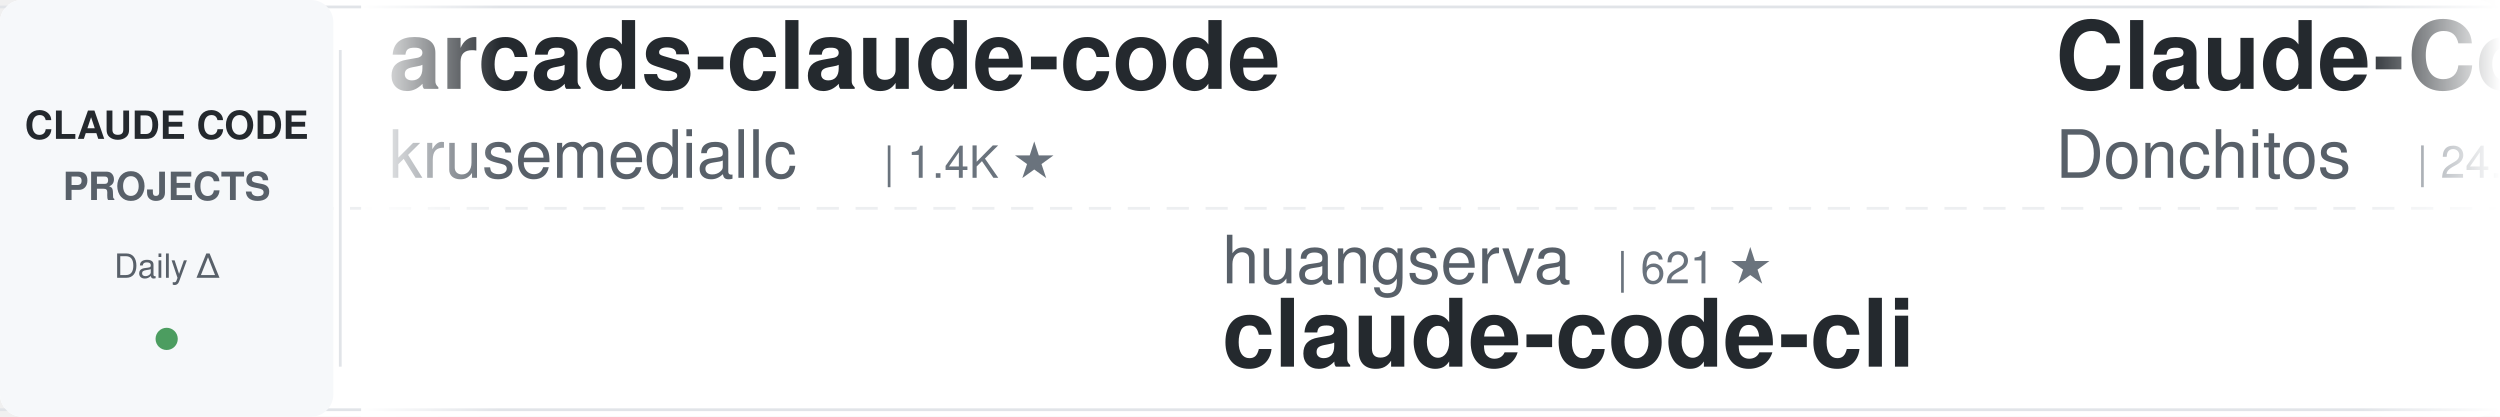
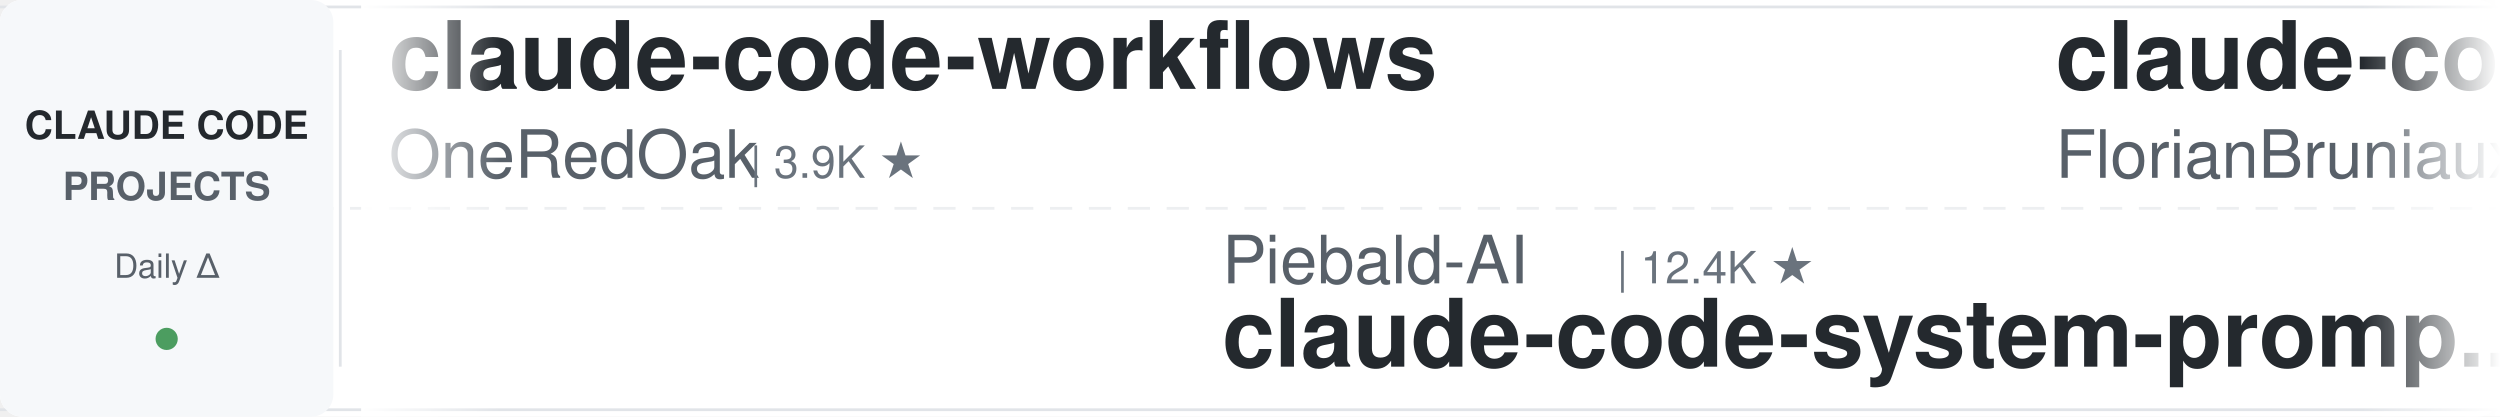
<svg xmlns="http://www.w3.org/2000/svg" width="900" height="150">
  <defs>
    <linearGradient id="leftFade" x1="0%" y1="0%" x2="100%" y2="0%">
      <stop offset="0%" style="stop-color:#ffffff;stop-opacity:1" />
      <stop offset="100%" style="stop-color:#ffffff;stop-opacity:0" />
    </linearGradient>
    <linearGradient id="rightFade" x1="0%" y1="0%" x2="100%" y2="0%">
      <stop offset="0%" style="stop-color:#ffffff;stop-opacity:0" />
      <stop offset="100%" style="stop-color:#ffffff;stop-opacity:1" />
    </linearGradient>
  </defs>
  <rect width="900" height="150" fill="#ffffff" rx="8" />
  <rect x="0" y="2" width="900" height="1" fill="#e1e4e8" />
  <rect x="0" y="147" width="900" height="1" fill="#e1e4e8" />
  <line x1="0" y1="75" x2="900" y2="75" stroke="#e1e4e8" stroke-width="1" stroke-dasharray="8 6" opacity="0.6" />
  <rect x="0" y="0" width="120" height="150" fill="#f6f8fa" rx="8" />
  <text x="60" y="50" font-family="-apple-system, BlinkMacSystemFont, 'Segoe UI', Helvetica, Arial, sans-serif" font-size="14" font-weight="600" fill="#24292e" text-anchor="middle">CLAUDE CODE</text>
  <text x="60" y="72" font-family="-apple-system, BlinkMacSystemFont, 'Segoe UI', Helvetica, Arial, sans-serif" font-size="14" font-weight="600" fill="#586069" text-anchor="middle">PROJECTS</text>
  <text x="60" y="100" font-family="-apple-system, BlinkMacSystemFont, 'Segoe UI', Helvetica, Arial, sans-serif" font-size="12" font-weight="500" fill="#586069" text-anchor="middle">Daily Δ</text>
  <circle cx="60" cy="122" r="4" fill="#22863a" opacity="0.8" />
  <rect x="122" y="18" width="1" height="114" fill="#e1e4e8" />
  <clipPath id="tickerClip">
    <rect x="130" y="0" width="770" height="150" />
  </clipPath>
  <g clip-path="url(#tickerClip)">
    <g id="tickerItems">
      <animateTransform attributeName="transform" attributeType="XML" type="translate" from="0 0" to="-3000 0" dur="54s" repeatCount="indefinite" />
      <g transform="translate(0, 0)">
-         <text x="140" y="32" font-family="-apple-system, BlinkMacSystemFont, 'Segoe UI', Helvetica, Arial, sans-serif" font-size="34" font-weight="600" fill="#24292e">arcads-claude-code</text>
-         <text x="140" y="64" font-family="-apple-system, BlinkMacSystemFont, 'Segoe UI', Helvetica, Arial, sans-serif" font-size="24" font-weight="400" fill="#586069">krusemediallc</text>
-         <text x="318" y="64" font-family="-apple-system, BlinkMacSystemFont, 'Segoe UI', Helvetica, Arial, sans-serif" font-size="16" font-weight="500" fill="#6a737d">| 1.4K ★</text>
+         <text x="140" y="32" font-family="-apple-system, BlinkMacSystemFont, 'Segoe UI', Helvetica, Arial, sans-serif" font-size="34" font-weight="600" fill="#24292e">claude-code-workflows</text>
+         <text x="140" y="64" font-family="-apple-system, BlinkMacSystemFont, 'Segoe UI', Helvetica, Arial, sans-serif" font-size="24" font-weight="400" fill="#586069">OneRedOak</text>
+         <text x="270" y="64" font-family="-apple-system, BlinkMacSystemFont, 'Segoe UI', Helvetica, Arial, sans-serif" font-size="16" font-weight="500" fill="#6a737d">| 3.9K ★</text>
      </g>
      <g transform="translate(300, 0)">
-         <text x="140" y="102" font-family="-apple-system, BlinkMacSystemFont, 'Segoe UI', Helvetica, Arial, sans-serif" font-size="24" font-weight="400" fill="#586069">huangserva</text>
-         <text x="282" y="102" font-family="-apple-system, BlinkMacSystemFont, 'Segoe UI', Helvetica, Arial, sans-serif" font-size="16" font-weight="500" fill="#6a737d">| 621 ★</text>
-         <text x="140" y="132" font-family="-apple-system, BlinkMacSystemFont, 'Segoe UI', Helvetica, Arial, sans-serif" font-size="34" font-weight="600" fill="#24292e">claude-code-cli</text>
+         <text x="140" y="102" font-family="-apple-system, BlinkMacSystemFont, 'Segoe UI', Helvetica, Arial, sans-serif" font-size="24" font-weight="400" fill="#586069">Piebald-AI</text>
+         <text x="282" y="102" font-family="-apple-system, BlinkMacSystemFont, 'Segoe UI', Helvetica, Arial, sans-serif" font-size="16" font-weight="500" fill="#6a737d">| 12.4K ★</text>
+         <text x="140" y="132" font-family="-apple-system, BlinkMacSystemFont, 'Segoe UI', Helvetica, Arial, sans-serif" font-size="34" font-weight="600" fill="#24292e">claude-code-system-promp...</text>
      </g>
      <g transform="translate(600, 0)">
-         <text x="140" y="32" font-family="-apple-system, BlinkMacSystemFont, 'Segoe UI', Helvetica, Arial, sans-serif" font-size="34" font-weight="600" fill="#24292e">Claude-Code-Game-Studios</text>
-         <text x="140" y="64" font-family="-apple-system, BlinkMacSystemFont, 'Segoe UI', Helvetica, Arial, sans-serif" font-size="24" font-weight="400" fill="#586069">Donchitos</text>
-         <text x="270" y="64" font-family="-apple-system, BlinkMacSystemFont, 'Segoe UI', Helvetica, Arial, sans-serif" font-size="16" font-weight="500" fill="#6a737d">| 24.2K ★</text>
+         <text x="140" y="32" font-family="-apple-system, BlinkMacSystemFont, 'Segoe UI', Helvetica, Arial, sans-serif" font-size="34" font-weight="600" fill="#24292e">claude-code-ultimate-gui...</text>
+         <text x="140" y="64" font-family="-apple-system, BlinkMacSystemFont, 'Segoe UI', Helvetica, Arial, sans-serif" font-size="24" font-weight="400" fill="#586069">FlorianBruniaux</text>
+         <text x="342" y="64" font-family="-apple-system, BlinkMacSystemFont, 'Segoe UI', Helvetica, Arial, sans-serif" font-size="16" font-weight="500" fill="#6a737d">| 5.8K ★</text>
      </g>
      <g transform="translate(900, 0)">
-         <text x="140" y="102" font-family="-apple-system, BlinkMacSystemFont, 'Segoe UI', Helvetica, Arial, sans-serif" font-size="24" font-weight="400" fill="#586069">huangjia2019</text>
-         <text x="306" y="102" font-family="-apple-system, BlinkMacSystemFont, 'Segoe UI', Helvetica, Arial, sans-serif" font-size="16" font-weight="500" fill="#6a737d">| 1.1K ★</text>
-         <text x="140" y="132" font-family="-apple-system, BlinkMacSystemFont, 'Segoe UI', Helvetica, Arial, sans-serif" font-size="34" font-weight="600" fill="#24292e">claude-code-engineering</text>
+         <text x="140" y="102" font-family="-apple-system, BlinkMacSystemFont, 'Segoe UI', Helvetica, Arial, sans-serif" font-size="24" font-weight="400" fill="#586069">lintsinghua</text>
+         <text x="294" y="102" font-family="-apple-system, BlinkMacSystemFont, 'Segoe UI', Helvetica, Arial, sans-serif" font-size="16" font-weight="500" fill="#6a737d">| 4.1K ★</text>
+         <text x="140" y="132" font-family="-apple-system, BlinkMacSystemFont, 'Segoe UI', Helvetica, Arial, sans-serif" font-size="34" font-weight="600" fill="#24292e">claude-code-book</text>
      </g>
      <g transform="translate(1200, 0)">
-         <text x="140" y="32" font-family="-apple-system, BlinkMacSystemFont, 'Segoe UI', Helvetica, Arial, sans-serif" font-size="34" font-weight="600" fill="#24292e">oh-my-claudecode</text>
-         <text x="140" y="64" font-family="-apple-system, BlinkMacSystemFont, 'Segoe UI', Helvetica, Arial, sans-serif" font-size="24" font-weight="400" fill="#586069">Yeachan-Heo</text>
-         <text x="294" y="64" font-family="-apple-system, BlinkMacSystemFont, 'Segoe UI', Helvetica, Arial, sans-serif" font-size="16" font-weight="500" fill="#6a737d">| 38.7K ★</text>
+         <text x="140" y="32" font-family="-apple-system, BlinkMacSystemFont, 'Segoe UI', Helvetica, Arial, sans-serif" font-size="34" font-weight="600" fill="#24292e">everything-claude-code</text>
+         <text x="140" y="64" font-family="-apple-system, BlinkMacSystemFont, 'Segoe UI', Helvetica, Arial, sans-serif" font-size="24" font-weight="400" fill="#586069">WorldFlowAI</text>
+         <text x="294" y="64" font-family="-apple-system, BlinkMacSystemFont, 'Segoe UI', Helvetica, Arial, sans-serif" font-size="16" font-weight="500" fill="#6a737d">| 1.4K ★</text>
      </g>
      <g transform="translate(1500, 0)">
-         <text x="140" y="102" font-family="-apple-system, BlinkMacSystemFont, 'Segoe UI', Helvetica, Arial, sans-serif" font-size="24" font-weight="400" fill="#586069">diet103</text>
-         <text x="246" y="102" font-family="-apple-system, BlinkMacSystemFont, 'Segoe UI', Helvetica, Arial, sans-serif" font-size="16" font-weight="500" fill="#6a737d">| 10.0K ★</text>
-         <text x="140" y="132" font-family="-apple-system, BlinkMacSystemFont, 'Segoe UI', Helvetica, Arial, sans-serif" font-size="34" font-weight="600" fill="#24292e">claude-code-infrastructu...</text>
+         <text x="140" y="102" font-family="-apple-system, BlinkMacSystemFont, 'Segoe UI', Helvetica, Arial, sans-serif" font-size="24" font-weight="400" fill="#586069">asgeirtj</text>
+         <text x="258" y="102" font-family="-apple-system, BlinkMacSystemFont, 'Segoe UI', Helvetica, Arial, sans-serif" font-size="16" font-weight="500" fill="#6a737d">| 63.2K ★</text>
+         <text x="140" y="132" font-family="-apple-system, BlinkMacSystemFont, 'Segoe UI', Helvetica, Arial, sans-serif" font-size="34" font-weight="600" fill="#24292e">system_prompts_leaks</text>
      </g>
      <g transform="translate(1800, 0)">
-         <text x="140" y="32" font-family="-apple-system, BlinkMacSystemFont, 'Segoe UI', Helvetica, Arial, sans-serif" font-size="34" font-weight="600" fill="#24292e">everything-claude-code-z...</text>
-         <text x="140" y="64" font-family="-apple-system, BlinkMacSystemFont, 'Segoe UI', Helvetica, Arial, sans-serif" font-size="24" font-weight="400" fill="#586069">xu-xiang</text>
-         <text x="258" y="64" font-family="-apple-system, BlinkMacSystemFont, 'Segoe UI', Helvetica, Arial, sans-serif" font-size="16" font-weight="500" fill="#6a737d">| 1.9K ★</text>
+         <text x="140" y="32" font-family="-apple-system, BlinkMacSystemFont, 'Segoe UI', Helvetica, Arial, sans-serif" font-size="34" font-weight="600" fill="#24292e">claude_code_src</text>
+         <text x="140" y="64" font-family="-apple-system, BlinkMacSystemFont, 'Segoe UI', Helvetica, Arial, sans-serif" font-size="24" font-weight="400" fill="#586069">ponponon</text>
+         <text x="258" y="64" font-family="-apple-system, BlinkMacSystemFont, 'Segoe UI', Helvetica, Arial, sans-serif" font-size="16" font-weight="500" fill="#6a737d">| 2.3K ★</text>
      </g>
      <g transform="translate(2100, 0)">
-         <text x="140" y="102" font-family="-apple-system, BlinkMacSystemFont, 'Segoe UI', Helvetica, Arial, sans-serif" font-size="24" font-weight="400" fill="#586069">davila7</text>
-         <text x="246" y="102" font-family="-apple-system, BlinkMacSystemFont, 'Segoe UI', Helvetica, Arial, sans-serif" font-size="16" font-weight="500" fill="#6a737d">| 30.3K ★</text>
-         <text x="140" y="132" font-family="-apple-system, BlinkMacSystemFont, 'Segoe UI', Helvetica, Arial, sans-serif" font-size="34" font-weight="600" fill="#24292e">claude-code-templates</text>
+         <text x="140" y="102" font-family="-apple-system, BlinkMacSystemFont, 'Segoe UI', Helvetica, Arial, sans-serif" font-size="24" font-weight="400" fill="#586069">1rgs</text>
+         <text x="210" y="102" font-family="-apple-system, BlinkMacSystemFont, 'Segoe UI', Helvetica, Arial, sans-serif" font-size="16" font-weight="500" fill="#6a737d">| 3.7K ★</text>
+         <text x="140" y="132" font-family="-apple-system, BlinkMacSystemFont, 'Segoe UI', Helvetica, Arial, sans-serif" font-size="34" font-weight="600" fill="#24292e">claude-code-proxy</text>
      </g>
      <g transform="translate(2400, 0)">
-         <text x="140" y="32" font-family="-apple-system, BlinkMacSystemFont, 'Segoe UI', Helvetica, Arial, sans-serif" font-size="34" font-weight="600" fill="#24292e">claude_codex_bridge</text>
-         <text x="140" y="64" font-family="-apple-system, BlinkMacSystemFont, 'Segoe UI', Helvetica, Arial, sans-serif" font-size="24" font-weight="400" fill="#586069">SeemSeam</text>
-         <text x="258" y="64" font-family="-apple-system, BlinkMacSystemFont, 'Segoe UI', Helvetica, Arial, sans-serif" font-size="16" font-weight="500" fill="#6a737d">| 3.4K ★</text>
+         <text x="140" y="32" font-family="-apple-system, BlinkMacSystemFont, 'Segoe UI', Helvetica, Arial, sans-serif" font-size="34" font-weight="600" fill="#24292e">learn-claude-code</text>
+         <text x="140" y="64" font-family="-apple-system, BlinkMacSystemFont, 'Segoe UI', Helvetica, Arial, sans-serif" font-size="24" font-weight="400" fill="#586069">shareAI-lab</text>
+         <text x="294" y="64" font-family="-apple-system, BlinkMacSystemFont, 'Segoe UI', Helvetica, Arial, sans-serif" font-size="16" font-weight="500" fill="#6a737d">| 74.8K ★</text>
      </g>
      <g transform="translate(2700, 0)">
-         <text x="140" y="102" font-family="-apple-system, BlinkMacSystemFont, 'Segoe UI', Helvetica, Arial, sans-serif" font-size="24" font-weight="400" fill="#586069">FlorianBruniaux</text>
-         <text x="342" y="102" font-family="-apple-system, BlinkMacSystemFont, 'Segoe UI', Helvetica, Arial, sans-serif" font-size="16" font-weight="500" fill="#6a737d">| 5.8K ★</text>
-         <text x="140" y="132" font-family="-apple-system, BlinkMacSystemFont, 'Segoe UI', Helvetica, Arial, sans-serif" font-size="34" font-weight="600" fill="#24292e">claude-code-ultimate-gui...</text>
+         <text x="140" y="102" font-family="-apple-system, BlinkMacSystemFont, 'Segoe UI', Helvetica, Arial, sans-serif" font-size="24" font-weight="400" fill="#586069">Yuyz0112</text>
+         <text x="258" y="102" font-family="-apple-system, BlinkMacSystemFont, 'Segoe UI', Helvetica, Arial, sans-serif" font-size="16" font-weight="500" fill="#6a737d">| 2.4K ★</text>
+         <text x="140" y="132" font-family="-apple-system, BlinkMacSystemFont, 'Segoe UI', Helvetica, Arial, sans-serif" font-size="34" font-weight="600" fill="#24292e">claude-code-reverse</text>
      </g>
      <g transform="translate(3000, 0)">
-         <text x="140" y="32" font-family="-apple-system, BlinkMacSystemFont, 'Segoe UI', Helvetica, Arial, sans-serif" font-size="34" font-weight="600" fill="#24292e">arcads-claude-code</text>
-         <text x="140" y="64" font-family="-apple-system, BlinkMacSystemFont, 'Segoe UI', Helvetica, Arial, sans-serif" font-size="24" font-weight="400" fill="#586069">krusemediallc</text>
-         <text x="318" y="64" font-family="-apple-system, BlinkMacSystemFont, 'Segoe UI', Helvetica, Arial, sans-serif" font-size="16" font-weight="500" fill="#6a737d">| 1.4K ★</text>
+         <text x="140" y="32" font-family="-apple-system, BlinkMacSystemFont, 'Segoe UI', Helvetica, Arial, sans-serif" font-size="34" font-weight="600" fill="#24292e">claude-code-workflows</text>
+         <text x="140" y="64" font-family="-apple-system, BlinkMacSystemFont, 'Segoe UI', Helvetica, Arial, sans-serif" font-size="24" font-weight="400" fill="#586069">OneRedOak</text>
+         <text x="270" y="64" font-family="-apple-system, BlinkMacSystemFont, 'Segoe UI', Helvetica, Arial, sans-serif" font-size="16" font-weight="500" fill="#6a737d">| 3.9K ★</text>
      </g>
      <g transform="translate(3300, 0)">
-         <text x="140" y="102" font-family="-apple-system, BlinkMacSystemFont, 'Segoe UI', Helvetica, Arial, sans-serif" font-size="24" font-weight="400" fill="#586069">huangserva</text>
-         <text x="282" y="102" font-family="-apple-system, BlinkMacSystemFont, 'Segoe UI', Helvetica, Arial, sans-serif" font-size="16" font-weight="500" fill="#6a737d">| 621 ★</text>
-         <text x="140" y="132" font-family="-apple-system, BlinkMacSystemFont, 'Segoe UI', Helvetica, Arial, sans-serif" font-size="34" font-weight="600" fill="#24292e">claude-code-cli</text>
+         <text x="140" y="102" font-family="-apple-system, BlinkMacSystemFont, 'Segoe UI', Helvetica, Arial, sans-serif" font-size="24" font-weight="400" fill="#586069">Piebald-AI</text>
+         <text x="282" y="102" font-family="-apple-system, BlinkMacSystemFont, 'Segoe UI', Helvetica, Arial, sans-serif" font-size="16" font-weight="500" fill="#6a737d">| 12.4K ★</text>
+         <text x="140" y="132" font-family="-apple-system, BlinkMacSystemFont, 'Segoe UI', Helvetica, Arial, sans-serif" font-size="34" font-weight="600" fill="#24292e">claude-code-system-promp...</text>
      </g>
      <g transform="translate(3600, 0)">
-         <text x="140" y="32" font-family="-apple-system, BlinkMacSystemFont, 'Segoe UI', Helvetica, Arial, sans-serif" font-size="34" font-weight="600" fill="#24292e">Claude-Code-Game-Studios</text>
-         <text x="140" y="64" font-family="-apple-system, BlinkMacSystemFont, 'Segoe UI', Helvetica, Arial, sans-serif" font-size="24" font-weight="400" fill="#586069">Donchitos</text>
-         <text x="270" y="64" font-family="-apple-system, BlinkMacSystemFont, 'Segoe UI', Helvetica, Arial, sans-serif" font-size="16" font-weight="500" fill="#6a737d">| 24.2K ★</text>
+         <text x="140" y="32" font-family="-apple-system, BlinkMacSystemFont, 'Segoe UI', Helvetica, Arial, sans-serif" font-size="34" font-weight="600" fill="#24292e">claude-code-ultimate-gui...</text>
+         <text x="140" y="64" font-family="-apple-system, BlinkMacSystemFont, 'Segoe UI', Helvetica, Arial, sans-serif" font-size="24" font-weight="400" fill="#586069">FlorianBruniaux</text>
+         <text x="342" y="64" font-family="-apple-system, BlinkMacSystemFont, 'Segoe UI', Helvetica, Arial, sans-serif" font-size="16" font-weight="500" fill="#6a737d">| 5.8K ★</text>
      </g>
      <g transform="translate(3900, 0)">
-         <text x="140" y="102" font-family="-apple-system, BlinkMacSystemFont, 'Segoe UI', Helvetica, Arial, sans-serif" font-size="24" font-weight="400" fill="#586069">huangjia2019</text>
-         <text x="306" y="102" font-family="-apple-system, BlinkMacSystemFont, 'Segoe UI', Helvetica, Arial, sans-serif" font-size="16" font-weight="500" fill="#6a737d">| 1.1K ★</text>
-         <text x="140" y="132" font-family="-apple-system, BlinkMacSystemFont, 'Segoe UI', Helvetica, Arial, sans-serif" font-size="34" font-weight="600" fill="#24292e">claude-code-engineering</text>
+         <text x="140" y="102" font-family="-apple-system, BlinkMacSystemFont, 'Segoe UI', Helvetica, Arial, sans-serif" font-size="24" font-weight="400" fill="#586069">lintsinghua</text>
+         <text x="294" y="102" font-family="-apple-system, BlinkMacSystemFont, 'Segoe UI', Helvetica, Arial, sans-serif" font-size="16" font-weight="500" fill="#6a737d">| 4.1K ★</text>
+         <text x="140" y="132" font-family="-apple-system, BlinkMacSystemFont, 'Segoe UI', Helvetica, Arial, sans-serif" font-size="34" font-weight="600" fill="#24292e">claude-code-book</text>
      </g>
    </g>
  </g>
  <rect x="130" y="0" width="50" height="150" fill="url(#leftFade)" />
  <rect x="850" y="0" width="50" height="150" fill="url(#rightFade)" />
</svg>
